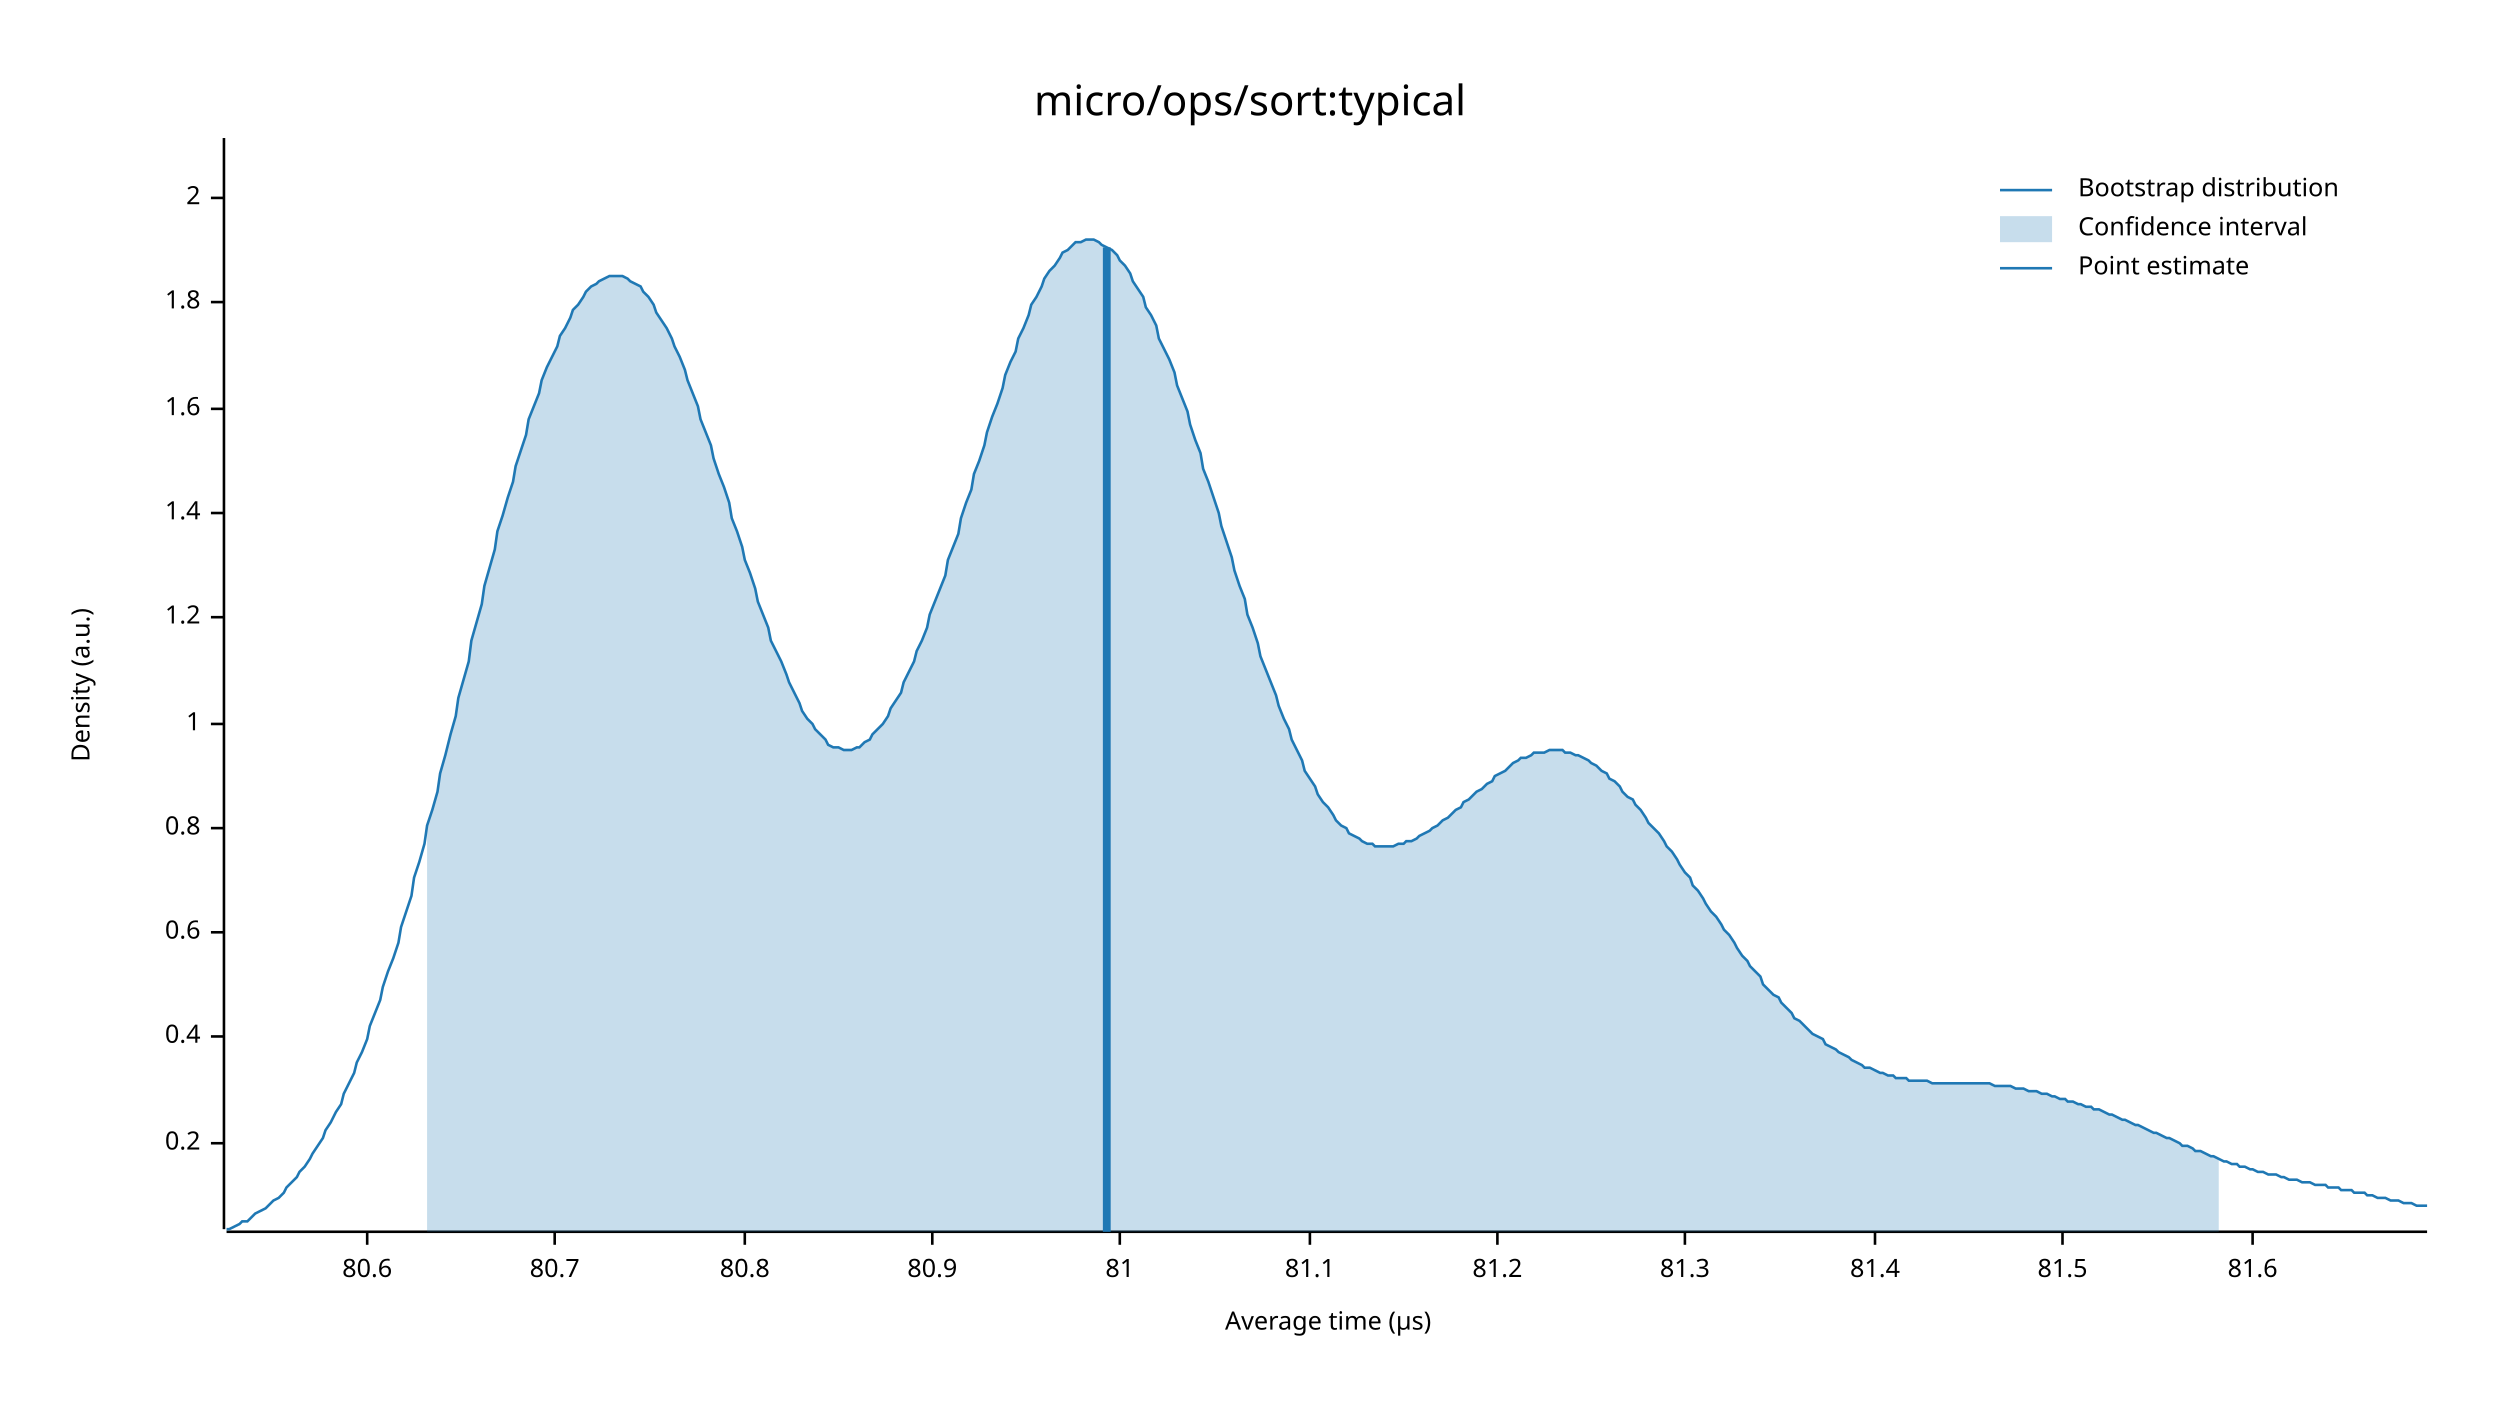
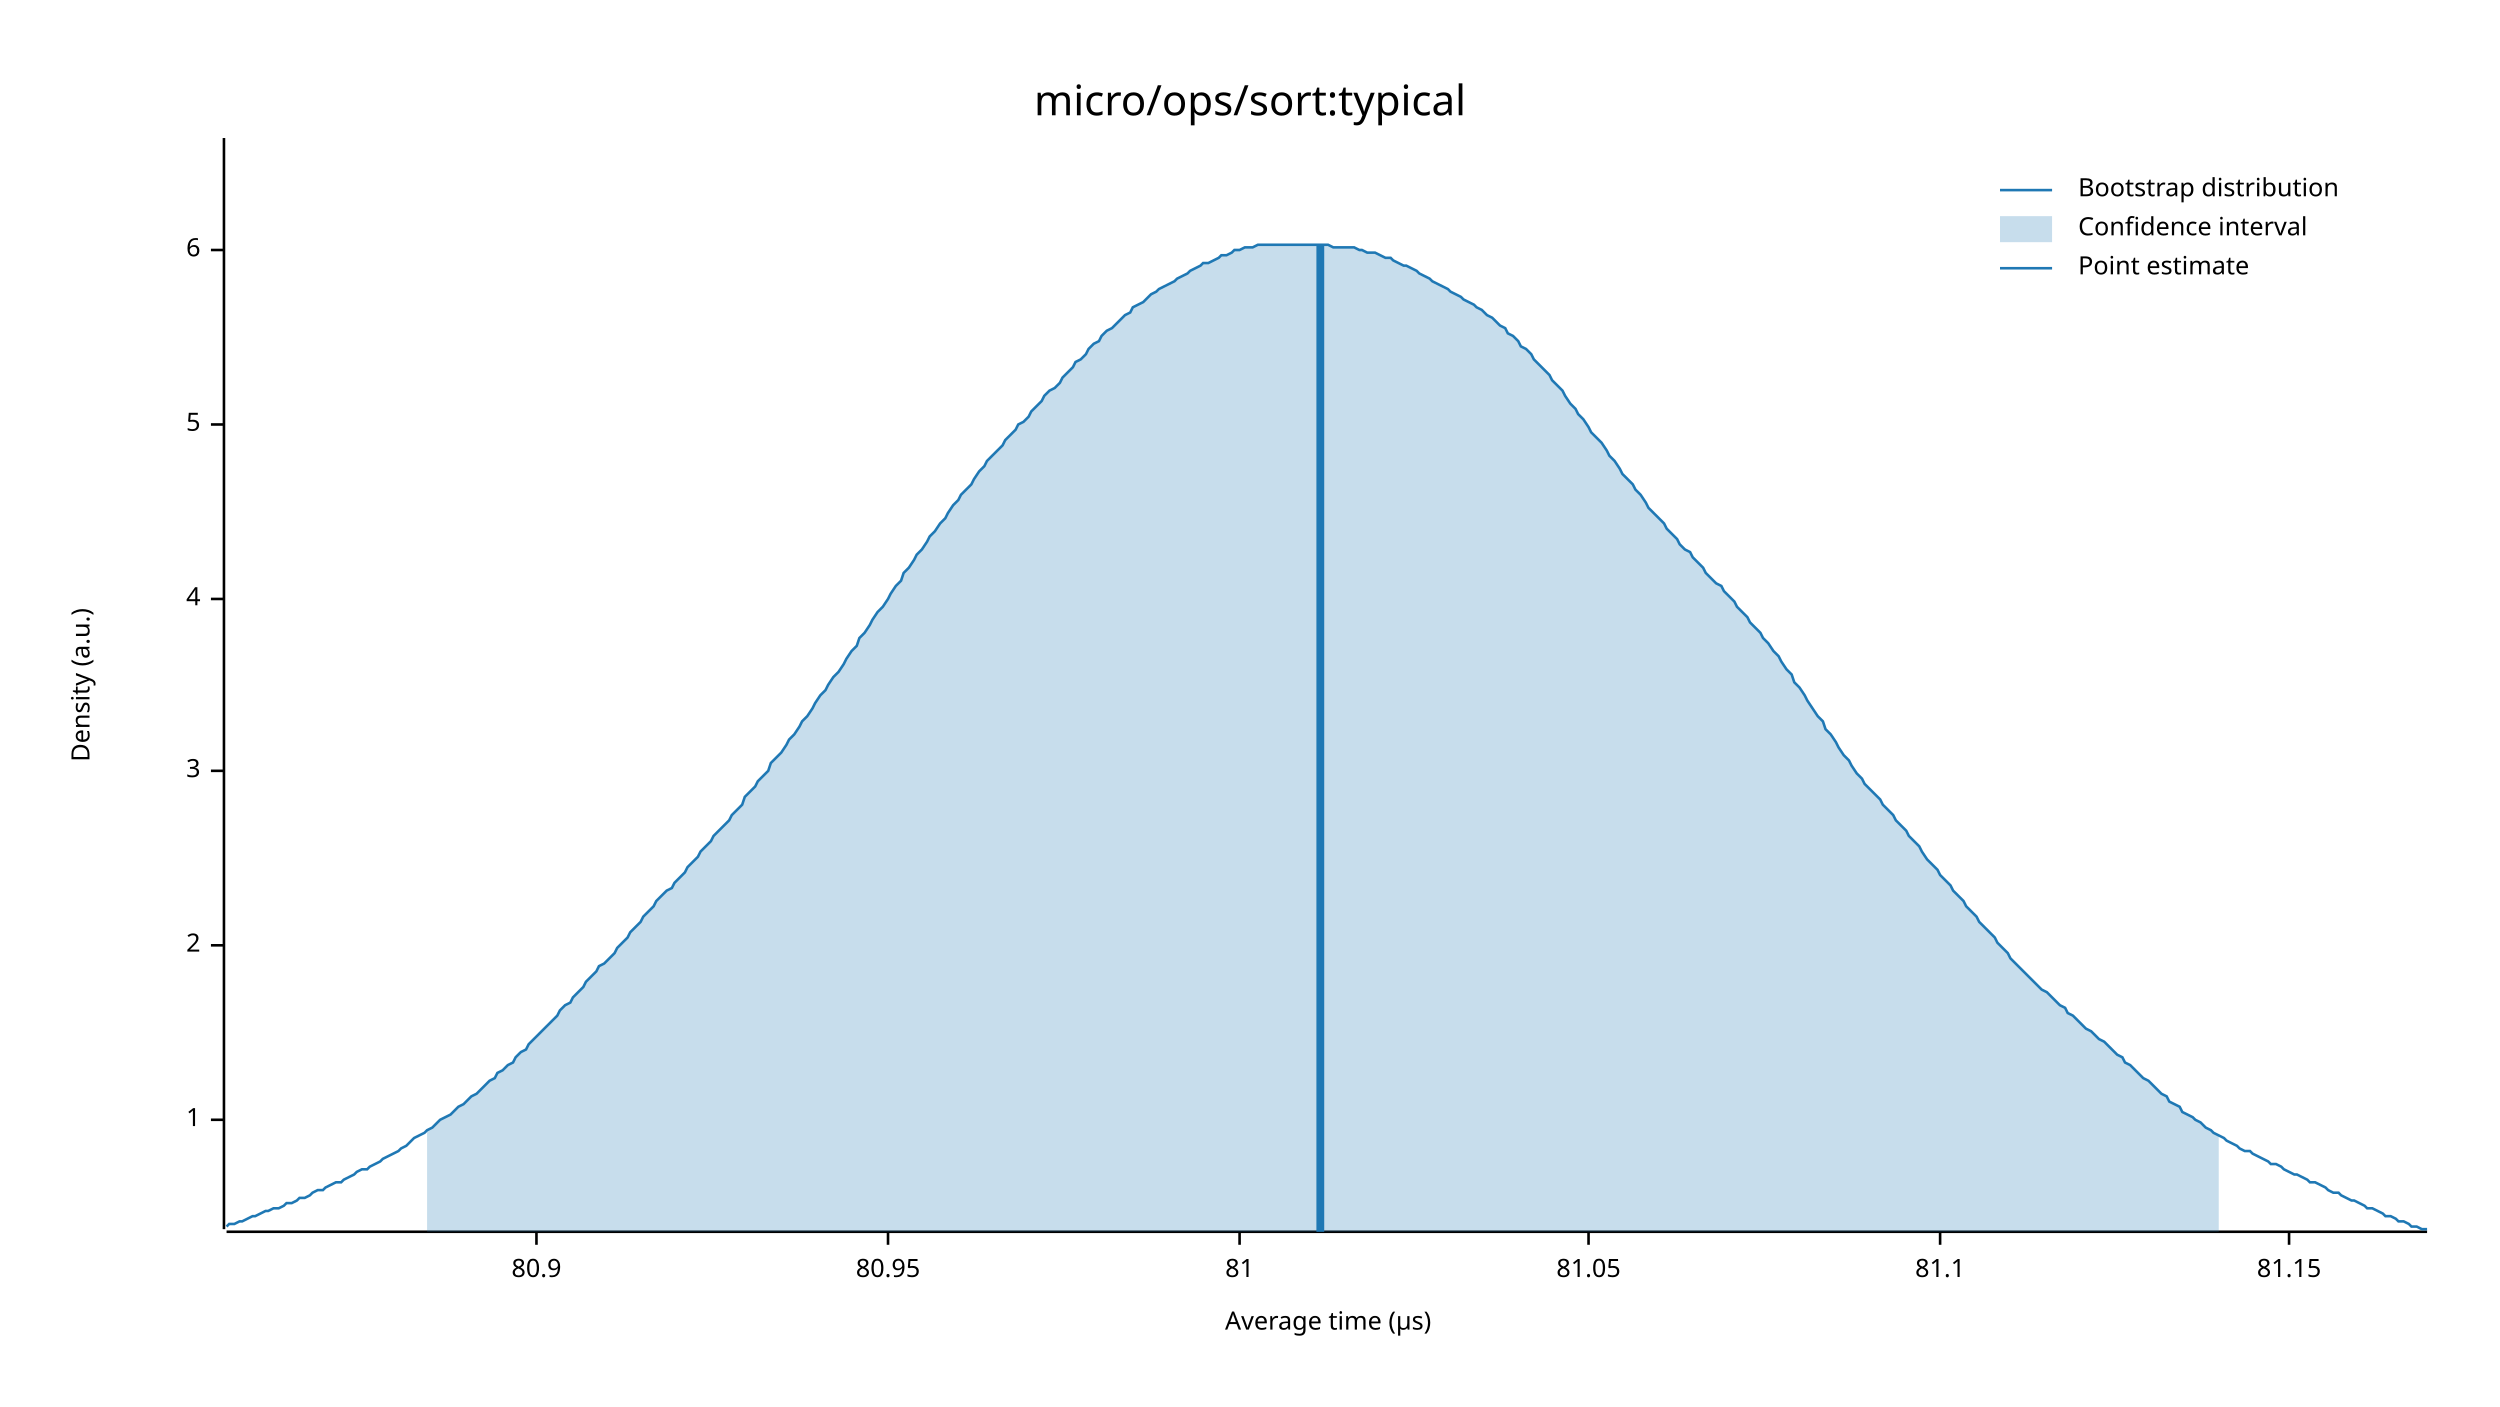
<svg xmlns="http://www.w3.org/2000/svg" width="960" height="540" viewBox="0 0 960 540">
  <text x="480" y="32" dy="0.76em" text-anchor="middle" font-family="sans-serif" font-size="16.129" opacity="1" fill="#000000">
micro/ops/sort:typical
</text>
  <text x="27" y="263" dy="0.76em" text-anchor="middle" font-family="sans-serif" font-size="9.677" opacity="1" fill="#000000" transform="rotate(270, 27, 263)">
Density (a.u.)
</text>
  <text x="510" y="513" dy="-0.5ex" text-anchor="middle" font-family="sans-serif" font-size="9.677" opacity="1" fill="#000000">
Average time (µs)
</text>
  <polyline fill="none" opacity="1" stroke="#000000" stroke-width="1" points="86,53 86,472 " />
-   <text x="77" y="439" dy="0.5ex" text-anchor="end" font-family="sans-serif" font-size="9.677" opacity="1" fill="#000000">
- 0.2
- </text>
-   <polyline fill="none" opacity="1" stroke="#000000" stroke-width="1" points="81,439 86,439 " />
-   <text x="77" y="398" dy="0.5ex" text-anchor="end" font-family="sans-serif" font-size="9.677" opacity="1" fill="#000000">
- 0.4
- </text>
-   <polyline fill="none" opacity="1" stroke="#000000" stroke-width="1" points="81,398 86,398 " />
-   <text x="77" y="358" dy="0.5ex" text-anchor="end" font-family="sans-serif" font-size="9.677" opacity="1" fill="#000000">
- 0.6
- </text>
-   <polyline fill="none" opacity="1" stroke="#000000" stroke-width="1" points="81,358 86,358 " />
-   <text x="77" y="318" dy="0.5ex" text-anchor="end" font-family="sans-serif" font-size="9.677" opacity="1" fill="#000000">
- 0.8
- </text>
-   <polyline fill="none" opacity="1" stroke="#000000" stroke-width="1" points="81,318 86,318 " />
-   <text x="77" y="278" dy="0.5ex" text-anchor="end" font-family="sans-serif" font-size="9.677" opacity="1" fill="#000000">
+   <text x="77" y="430" dy="0.5ex" text-anchor="end" font-family="sans-serif" font-size="9.677" opacity="1" fill="#000000">
1
</text>
-   <polyline fill="none" opacity="1" stroke="#000000" stroke-width="1" points="81,278 86,278 " />
-   <text x="77" y="237" dy="0.5ex" text-anchor="end" font-family="sans-serif" font-size="9.677" opacity="1" fill="#000000">
- 1.2
- </text>
-   <polyline fill="none" opacity="1" stroke="#000000" stroke-width="1" points="81,237 86,237 " />
-   <text x="77" y="197" dy="0.5ex" text-anchor="end" font-family="sans-serif" font-size="9.677" opacity="1" fill="#000000">
- 1.4
- </text>
-   <polyline fill="none" opacity="1" stroke="#000000" stroke-width="1" points="81,197 86,197 " />
-   <text x="77" y="157" dy="0.5ex" text-anchor="end" font-family="sans-serif" font-size="9.677" opacity="1" fill="#000000">
- 1.6
- </text>
-   <polyline fill="none" opacity="1" stroke="#000000" stroke-width="1" points="81,157 86,157 " />
-   <text x="77" y="116" dy="0.5ex" text-anchor="end" font-family="sans-serif" font-size="9.677" opacity="1" fill="#000000">
- 1.8
- </text>
-   <polyline fill="none" opacity="1" stroke="#000000" stroke-width="1" points="81,116 86,116 " />
-   <text x="77" y="76" dy="0.5ex" text-anchor="end" font-family="sans-serif" font-size="9.677" opacity="1" fill="#000000">
+   <polyline fill="none" opacity="1" stroke="#000000" stroke-width="1" points="81,430 86,430 " />
+   <text x="77" y="363" dy="0.5ex" text-anchor="end" font-family="sans-serif" font-size="9.677" opacity="1" fill="#000000">
2
</text>
-   <polyline fill="none" opacity="1" stroke="#000000" stroke-width="1" points="81,76 86,76 " />
+   <polyline fill="none" opacity="1" stroke="#000000" stroke-width="1" points="81,363 86,363 " />
+   <text x="77" y="296" dy="0.5ex" text-anchor="end" font-family="sans-serif" font-size="9.677" opacity="1" fill="#000000">
+ 3
+ </text>
+   <polyline fill="none" opacity="1" stroke="#000000" stroke-width="1" points="81,296 86,296 " />
+   <text x="77" y="230" dy="0.5ex" text-anchor="end" font-family="sans-serif" font-size="9.677" opacity="1" fill="#000000">
+ 4
+ </text>
+   <polyline fill="none" opacity="1" stroke="#000000" stroke-width="1" points="81,230 86,230 " />
+   <text x="77" y="163" dy="0.5ex" text-anchor="end" font-family="sans-serif" font-size="9.677" opacity="1" fill="#000000">
+ 5
+ </text>
+   <polyline fill="none" opacity="1" stroke="#000000" stroke-width="1" points="81,163 86,163 " />
+   <text x="77" y="96" dy="0.5ex" text-anchor="end" font-family="sans-serif" font-size="9.677" opacity="1" fill="#000000">
+ 6
+ </text>
+   <polyline fill="none" opacity="1" stroke="#000000" stroke-width="1" points="81,96 86,96 " />
  <polyline fill="none" opacity="1" stroke="#000000" stroke-width="1" points="87,473 932,473 " />
-   <text x="141" y="483" dy="0.76em" text-anchor="middle" font-family="sans-serif" font-size="9.677" opacity="1" fill="#000000">
- 80.6
- </text>
-   <polyline fill="none" opacity="1" stroke="#000000" stroke-width="1" points="141,473 141,478 " />
-   <text x="213" y="483" dy="0.76em" text-anchor="middle" font-family="sans-serif" font-size="9.677" opacity="1" fill="#000000">
- 80.7
- </text>
-   <polyline fill="none" opacity="1" stroke="#000000" stroke-width="1" points="213,473 213,478 " />
-   <text x="286" y="483" dy="0.76em" text-anchor="middle" font-family="sans-serif" font-size="9.677" opacity="1" fill="#000000">
- 80.8
- </text>
-   <polyline fill="none" opacity="1" stroke="#000000" stroke-width="1" points="286,473 286,478 " />
-   <text x="358" y="483" dy="0.76em" text-anchor="middle" font-family="sans-serif" font-size="9.677" opacity="1" fill="#000000">
+   <text x="206" y="483" dy="0.76em" text-anchor="middle" font-family="sans-serif" font-size="9.677" opacity="1" fill="#000000">
80.9
</text>
-   <polyline fill="none" opacity="1" stroke="#000000" stroke-width="1" points="358,473 358,478 " />
-   <text x="430" y="483" dy="0.76em" text-anchor="middle" font-family="sans-serif" font-size="9.677" opacity="1" fill="#000000">
+   <polyline fill="none" opacity="1" stroke="#000000" stroke-width="1" points="206,473 206,478 " />
+   <text x="341" y="483" dy="0.76em" text-anchor="middle" font-family="sans-serif" font-size="9.677" opacity="1" fill="#000000">
+ 80.95
+ </text>
+   <polyline fill="none" opacity="1" stroke="#000000" stroke-width="1" points="341,473 341,478 " />
+   <text x="476" y="483" dy="0.76em" text-anchor="middle" font-family="sans-serif" font-size="9.677" opacity="1" fill="#000000">
81
</text>
-   <polyline fill="none" opacity="1" stroke="#000000" stroke-width="1" points="430,473 430,478 " />
-   <text x="503" y="483" dy="0.76em" text-anchor="middle" font-family="sans-serif" font-size="9.677" opacity="1" fill="#000000">
+   <polyline fill="none" opacity="1" stroke="#000000" stroke-width="1" points="476,473 476,478 " />
+   <text x="610" y="483" dy="0.76em" text-anchor="middle" font-family="sans-serif" font-size="9.677" opacity="1" fill="#000000">
+ 81.05
+ </text>
+   <polyline fill="none" opacity="1" stroke="#000000" stroke-width="1" points="610,473 610,478 " />
+   <text x="745" y="483" dy="0.76em" text-anchor="middle" font-family="sans-serif" font-size="9.677" opacity="1" fill="#000000">
81.1
</text>
-   <polyline fill="none" opacity="1" stroke="#000000" stroke-width="1" points="503,473 503,478 " />
-   <text x="575" y="483" dy="0.76em" text-anchor="middle" font-family="sans-serif" font-size="9.677" opacity="1" fill="#000000">
- 81.2
+   <polyline fill="none" opacity="1" stroke="#000000" stroke-width="1" points="745,473 745,478 " />
+   <text x="879" y="483" dy="0.76em" text-anchor="middle" font-family="sans-serif" font-size="9.677" opacity="1" fill="#000000">
+ 81.15
</text>
-   <polyline fill="none" opacity="1" stroke="#000000" stroke-width="1" points="575,473 575,478 " />
-   <text x="647" y="483" dy="0.76em" text-anchor="middle" font-family="sans-serif" font-size="9.677" opacity="1" fill="#000000">
- 81.3
- </text>
-   <polyline fill="none" opacity="1" stroke="#000000" stroke-width="1" points="647,473 647,478 " />
-   <text x="720" y="483" dy="0.76em" text-anchor="middle" font-family="sans-serif" font-size="9.677" opacity="1" fill="#000000">
- 81.4
- </text>
-   <polyline fill="none" opacity="1" stroke="#000000" stroke-width="1" points="720,473 720,478 " />
-   <text x="792" y="483" dy="0.76em" text-anchor="middle" font-family="sans-serif" font-size="9.677" opacity="1" fill="#000000">
- 81.5
- </text>
-   <polyline fill="none" opacity="1" stroke="#000000" stroke-width="1" points="792,473 792,478 " />
-   <text x="865" y="483" dy="0.76em" text-anchor="middle" font-family="sans-serif" font-size="9.677" opacity="1" fill="#000000">
- 81.6
- </text>
-   <polyline fill="none" opacity="1" stroke="#000000" stroke-width="1" points="865,473 865,478 " />
-   <polyline fill="none" opacity="1" stroke="#1F78B4" stroke-width="1" points="87,472 88,472 90,471 92,470 93,469 95,469 97,467 98,466 100,465 102,464 103,463 105,461 107,460 109,458 110,456 112,454 114,452 115,450 117,448 119,445 120,443 122,440 124,437 125,434 127,431 129,427 131,424 132,420 134,416 136,412 137,408 139,404 141,399 142,394 144,389 146,384 147,379 149,373 151,368 153,362 154,356 156,350 158,344 159,337 161,331 163,324 164,317 166,311 168,304 169,297 171,290 173,282 175,275 176,268 178,261 180,254 181,246 183,239 185,232 186,225 188,218 190,211 191,204 193,198 195,191 197,185 198,179 200,173 202,167 203,161 205,156 207,151 208,146 210,141 212,137 214,133 215,129 217,126 219,122 220,119 222,117 224,114 225,112 227,110 229,109 230,108 232,107 234,106 236,106 237,106 239,106 241,107 242,108 244,109 246,110 247,112 249,114 251,117 252,120 254,123 256,126 258,130 259,133 261,137 263,142 264,146 266,151 268,156 269,161 271,166 273,171 274,176 276,182 278,187 280,193 281,199 283,204 285,210 286,215 288,220 290,226 291,231 293,236 295,241 296,246 298,250 300,254 302,259 303,262 305,266 307,270 308,273 310,276 312,278 313,280 315,282 317,284 318,286 320,287 322,287 324,288 325,288 327,288 329,287 330,287 332,285 334,284 335,282 337,280 339,278 341,275 342,272 344,269 346,266 347,262 349,258 351,254 352,250 354,246 356,241 357,236 359,231 361,226 363,221 364,215 366,210 368,205 369,199 371,193 373,188 374,182 376,177 378,171 379,166 381,160 383,155 385,149 386,144 388,139 390,135 391,130 393,126 395,121 396,117 398,114 400,110 401,107 403,104 405,102 407,99 408,97 410,96 412,94 413,93 415,93 417,92 418,92 420,92 422,93 423,94 425,95 427,96 429,98 430,100 432,102 434,105 435,108 437,111 439,114 440,118 442,121 444,125 445,130 447,134 449,138 451,143 452,148 454,153 456,158 457,163 459,169 461,174 462,180 464,185 466,191 468,197 469,202 471,208 473,214 474,219 476,225 478,230 479,236 481,241 483,247 484,252 486,257 488,262 490,267 491,271 493,276 495,280 496,284 498,288 500,292 501,296 503,299 505,302 506,305 508,308 510,310 512,313 513,315 515,317 517,318 518,320 520,321 522,322 523,323 525,324 527,324 528,325 530,325 532,325 534,325 535,325 537,324 539,324 540,323 542,323 544,322 545,321 547,320 549,319 550,318 552,317 554,315 556,314 557,313 559,311 561,310 562,308 564,307 566,305 567,304 569,303 571,301 573,300 574,298 576,297 578,296 579,295 581,293 583,292 584,291 586,291 588,290 589,289 591,289 593,289 595,288 596,288 598,288 600,288 601,289 603,289 605,290 606,290 608,291 610,292 611,293 613,294 615,296 617,297 618,299 620,300 622,302 623,304 625,306 627,307 628,309 630,311 632,314 633,316 635,318 637,320 639,323 640,325 642,327 644,330 645,332 647,335 649,337 650,340 652,342 654,345 655,347 657,350 659,352 661,355 662,357 664,359 666,362 667,364 669,367 671,369 672,371 674,373 676,375 677,378 679,380 681,382 683,383 684,385 686,387 688,389 689,391 691,392 693,394 694,395 696,397 698,398 700,399 701,401 703,402 705,403 706,404 708,405 710,406 711,407 713,408 715,409 716,410 718,410 720,411 722,412 723,412 725,413 727,413 728,414 730,414 732,414 733,415 735,415 737,415 738,415 740,415 742,416 744,416 745,416 747,416 749,416 750,416 752,416 754,416 755,416 757,416 759,416 760,416 762,416 764,416 766,417 767,417 769,417 771,417 772,417 774,418 776,418 777,418 779,419 781,419 782,419 784,420 786,420 788,421 789,421 791,422 793,422 794,423 796,423 798,424 799,424 801,425 803,425 804,426 806,426 808,427 810,428 811,428 813,429 815,430 816,430 818,431 820,432 821,432 823,433 825,434 827,435 828,435 830,436 832,437 833,437 835,438 837,439 838,440 840,440 842,441 843,442 845,442 847,443 849,444 850,444 852,445 854,446 855,446 857,447 859,447 860,448 862,448 864,449 865,449 867,450 869,450 871,451 872,451 874,451 876,452 877,452 879,453 881,453 882,453 884,454 886,454 887,454 889,455 891,455 893,455 894,456 896,456 898,456 899,457 901,457 903,457 904,458 906,458 908,458 909,459 911,459 913,460 915,460 916,460 918,461 920,461 921,461 923,462 925,462 926,462 928,463 930,463 932,463 " />
-   <polygon opacity="0.25" fill="#1F78B4" points="164,317 166,311 168,304 169,297 171,290 173,282 175,275 176,268 178,261 180,254 181,246 183,239 185,232 186,225 188,218 190,211 191,204 193,198 195,191 197,185 198,179 200,173 202,167 203,161 205,156 207,151 208,146 210,141 212,137 214,133 215,129 217,126 219,122 220,119 222,117 224,114 225,112 227,110 229,109 230,108 232,107 234,106 236,106 237,106 239,106 241,107 242,108 244,109 246,110 247,112 249,114 251,117 252,120 254,123 256,126 258,130 259,133 261,137 263,142 264,146 266,151 268,156 269,161 271,166 273,171 274,176 276,182 278,187 280,193 281,199 283,204 285,210 286,215 288,220 290,226 291,231 293,236 295,241 296,246 298,250 300,254 302,259 303,262 305,266 307,270 308,273 310,276 312,278 313,280 315,282 317,284 318,286 320,287 322,287 324,288 325,288 327,288 329,287 330,287 332,285 334,284 335,282 337,280 339,278 341,275 342,272 344,269 346,266 347,262 349,258 351,254 352,250 354,246 356,241 357,236 359,231 361,226 363,221 364,215 366,210 368,205 369,199 371,193 373,188 374,182 376,177 378,171 379,166 381,160 383,155 385,149 386,144 388,139 390,135 391,130 393,126 395,121 396,117 398,114 400,110 401,107 403,104 405,102 407,99 408,97 410,96 412,94 413,93 415,93 417,92 418,92 420,92 422,93 423,94 425,95 427,96 429,98 430,100 432,102 434,105 435,108 437,111 439,114 440,118 442,121 444,125 445,130 447,134 449,138 451,143 452,148 454,153 456,158 457,163 459,169 461,174 462,180 464,185 466,191 468,197 469,202 471,208 473,214 474,219 476,225 478,230 479,236 481,241 483,247 484,252 486,257 488,262 490,267 491,271 493,276 495,280 496,284 498,288 500,292 501,296 503,299 505,302 506,305 508,308 510,310 512,313 513,315 515,317 517,318 518,320 520,321 522,322 523,323 525,324 527,324 528,325 530,325 532,325 534,325 535,325 537,324 539,324 540,323 542,323 544,322 545,321 547,320 549,319 550,318 552,317 554,315 556,314 557,313 559,311 561,310 562,308 564,307 566,305 567,304 569,303 571,301 573,300 574,298 576,297 578,296 579,295 581,293 583,292 584,291 586,291 588,290 589,289 591,289 593,289 595,288 596,288 598,288 600,288 601,289 603,289 605,290 606,290 608,291 610,292 611,293 613,294 615,296 617,297 618,299 620,300 622,302 623,304 625,306 627,307 628,309 630,311 632,314 633,316 635,318 637,320 639,323 640,325 642,327 644,330 645,332 647,335 649,337 650,340 652,342 654,345 655,347 657,350 659,352 661,355 662,357 664,359 666,362 667,364 669,367 671,369 672,371 674,373 676,375 677,378 679,380 681,382 683,383 684,385 686,387 688,389 689,391 691,392 693,394 694,395 696,397 698,398 700,399 701,401 703,402 705,403 706,404 708,405 710,406 711,407 713,408 715,409 716,410 718,410 720,411 722,412 723,412 725,413 727,413 728,414 730,414 732,414 733,415 735,415 737,415 738,415 740,415 742,416 744,416 745,416 747,416 749,416 750,416 752,416 754,416 755,416 757,416 759,416 760,416 762,416 764,416 766,417 767,417 769,417 771,417 772,417 774,418 776,418 777,418 779,419 781,419 782,419 784,420 786,420 788,421 789,421 791,422 793,422 794,423 796,423 798,424 799,424 801,425 803,425 804,426 806,426 808,427 810,428 811,428 813,429 815,430 816,430 818,431 820,432 821,432 823,433 825,434 827,435 828,435 830,436 832,437 833,437 835,438 837,439 838,440 840,440 842,441 843,442 845,442 847,443 849,444 850,444 852,445 852,473 164,473 " />
-   <polyline fill="none" opacity="1" stroke="#1F78B4" stroke-width="3" points="425,473 425,95 " />
+   <polyline fill="none" opacity="1" stroke="#000000" stroke-width="1" points="879,473 879,478 " />
+   <polyline fill="none" opacity="1" stroke="#1F78B4" stroke-width="1" points="87,471 88,470 90,470 92,469 93,469 95,468 97,467 98,467 100,466 102,465 103,465 105,464 107,464 109,463 110,462 112,462 114,461 115,460 117,460 119,459 120,458 122,457 124,457 125,456 127,455 129,454 131,454 132,453 134,452 136,451 137,450 139,449 141,449 142,448 144,447 146,446 147,445 149,444 151,443 153,442 154,441 156,440 158,438 159,437 161,436 163,435 164,434 166,433 168,431 169,430 171,429 173,428 175,426 176,425 178,424 180,422 181,421 183,420 185,418 186,417 188,415 190,414 191,412 193,411 195,409 197,408 198,406 200,404 202,403 203,401 205,399 207,397 208,396 210,394 212,392 214,390 215,388 217,386 219,385 220,383 222,381 224,379 225,377 227,375 229,373 230,371 232,370 234,368 236,366 237,364 239,362 241,360 242,358 244,356 246,354 247,352 249,350 251,348 252,346 254,344 256,342 258,341 259,339 261,337 263,335 264,333 266,331 268,329 269,327 271,325 273,323 274,321 276,319 278,317 280,315 281,313 283,311 285,309 286,306 288,304 290,302 291,300 293,298 295,296 296,293 298,291 300,289 302,286 303,284 305,282 307,279 308,277 310,275 312,272 313,270 315,267 317,265 318,263 320,260 322,258 324,255 325,253 327,250 329,248 330,245 332,243 334,240 335,238 337,235 339,233 341,230 342,228 344,225 346,223 347,220 349,218 351,215 352,213 354,211 356,208 357,206 359,204 361,201 363,199 364,197 366,194 368,192 369,190 371,188 373,186 374,184 376,181 378,179 379,177 381,175 383,173 385,171 386,169 388,167 390,165 391,163 393,162 395,160 396,158 398,156 400,154 401,152 403,150 405,149 407,147 408,145 410,143 412,141 413,139 415,138 417,136 418,134 420,132 422,131 423,129 425,127 427,126 429,124 430,123 432,121 434,120 435,118 437,117 439,116 440,115 442,113 444,112 445,111 447,110 449,109 451,108 452,107 454,106 456,105 457,104 459,103 461,102 462,101 464,101 466,100 468,99 469,98 471,98 473,97 474,96 476,96 478,95 479,95 481,95 483,94 484,94 486,94 488,94 490,94 491,94 493,94 495,94 496,94 498,94 500,94 501,94 503,94 505,94 506,94 508,94 510,94 512,95 513,95 515,95 517,95 518,95 520,95 522,96 523,96 525,97 527,97 528,97 530,98 532,99 534,99 535,100 537,101 539,102 540,102 542,103 544,104 545,105 547,106 549,107 550,108 552,109 554,110 556,111 557,112 559,113 561,114 562,115 564,116 566,117 567,118 569,119 571,121 573,122 574,123 576,125 578,126 579,128 581,129 583,131 584,133 586,134 588,136 589,138 591,140 593,142 595,144 596,146 598,148 600,150 601,152 603,155 605,157 606,159 608,161 610,164 611,166 613,168 615,170 617,173 618,175 620,177 622,180 623,182 625,184 627,186 628,188 630,190 632,193 633,195 635,197 637,199 639,201 640,203 642,205 644,207 645,209 647,211 649,212 650,214 652,216 654,218 655,220 657,222 659,224 661,225 662,227 664,229 666,231 667,233 669,235 671,237 672,239 674,241 676,243 677,245 679,247 681,250 683,252 684,254 686,257 688,259 689,262 691,264 693,267 694,269 696,272 698,275 700,277 701,280 703,282 705,285 706,287 708,290 710,292 711,294 713,297 715,299 716,301 718,303 720,305 722,307 723,309 725,311 727,313 728,315 730,317 732,319 733,321 735,323 737,325 738,327 740,330 742,332 744,334 745,336 747,338 749,340 750,342 752,344 754,346 755,348 757,350 759,352 760,354 762,356 764,358 766,360 767,362 769,364 771,366 772,368 774,370 776,372 777,373 779,375 781,377 782,378 784,380 786,381 788,383 789,384 791,386 793,387 794,389 796,390 798,392 799,393 801,395 803,396 804,397 806,399 808,400 810,402 811,403 813,405 815,406 816,408 818,409 820,411 821,412 823,414 825,415 827,417 828,418 830,420 832,421 833,423 835,424 837,425 838,427 840,428 842,429 843,430 845,431 847,433 849,434 850,435 852,436 854,437 855,438 857,439 859,440 860,441 862,442 864,442 865,443 867,444 869,445 871,446 872,447 874,447 876,448 877,449 879,450 881,451 882,451 884,452 886,453 887,454 889,454 891,455 893,456 894,457 896,458 898,458 899,459 901,460 903,461 904,461 906,462 908,463 909,464 911,464 913,465 915,466 916,467 918,467 920,468 921,469 923,469 925,470 926,471 928,471 930,472 932,472 " />
+   <polygon opacity="0.25" fill="#1F78B4" points="164,434 166,433 168,431 169,430 171,429 173,428 175,426 176,425 178,424 180,422 181,421 183,420 185,418 186,417 188,415 190,414 191,412 193,411 195,409 197,408 198,406 200,404 202,403 203,401 205,399 207,397 208,396 210,394 212,392 214,390 215,388 217,386 219,385 220,383 222,381 224,379 225,377 227,375 229,373 230,371 232,370 234,368 236,366 237,364 239,362 241,360 242,358 244,356 246,354 247,352 249,350 251,348 252,346 254,344 256,342 258,341 259,339 261,337 263,335 264,333 266,331 268,329 269,327 271,325 273,323 274,321 276,319 278,317 280,315 281,313 283,311 285,309 286,306 288,304 290,302 291,300 293,298 295,296 296,293 298,291 300,289 302,286 303,284 305,282 307,279 308,277 310,275 312,272 313,270 315,267 317,265 318,263 320,260 322,258 324,255 325,253 327,250 329,248 330,245 332,243 334,240 335,238 337,235 339,233 341,230 342,228 344,225 346,223 347,220 349,218 351,215 352,213 354,211 356,208 357,206 359,204 361,201 363,199 364,197 366,194 368,192 369,190 371,188 373,186 374,184 376,181 378,179 379,177 381,175 383,173 385,171 386,169 388,167 390,165 391,163 393,162 395,160 396,158 398,156 400,154 401,152 403,150 405,149 407,147 408,145 410,143 412,141 413,139 415,138 417,136 418,134 420,132 422,131 423,129 425,127 427,126 429,124 430,123 432,121 434,120 435,118 437,117 439,116 440,115 442,113 444,112 445,111 447,110 449,109 451,108 452,107 454,106 456,105 457,104 459,103 461,102 462,101 464,101 466,100 468,99 469,98 471,98 473,97 474,96 476,96 478,95 479,95 481,95 483,94 484,94 486,94 488,94 490,94 491,94 493,94 495,94 496,94 498,94 500,94 501,94 503,94 505,94 506,94 508,94 510,94 512,95 513,95 515,95 517,95 518,95 520,95 522,96 523,96 525,97 527,97 528,97 530,98 532,99 534,99 535,100 537,101 539,102 540,102 542,103 544,104 545,105 547,106 549,107 550,108 552,109 554,110 556,111 557,112 559,113 561,114 562,115 564,116 566,117 567,118 569,119 571,121 573,122 574,123 576,125 578,126 579,128 581,129 583,131 584,133 586,134 588,136 589,138 591,140 593,142 595,144 596,146 598,148 600,150 601,152 603,155 605,157 606,159 608,161 610,164 611,166 613,168 615,170 617,173 618,175 620,177 622,180 623,182 625,184 627,186 628,188 630,190 632,193 633,195 635,197 637,199 639,201 640,203 642,205 644,207 645,209 647,211 649,212 650,214 652,216 654,218 655,220 657,222 659,224 661,225 662,227 664,229 666,231 667,233 669,235 671,237 672,239 674,241 676,243 677,245 679,247 681,250 683,252 684,254 686,257 688,259 689,262 691,264 693,267 694,269 696,272 698,275 700,277 701,280 703,282 705,285 706,287 708,290 710,292 711,294 713,297 715,299 716,301 718,303 720,305 722,307 723,309 725,311 727,313 728,315 730,317 732,319 733,321 735,323 737,325 738,327 740,330 742,332 744,334 745,336 747,338 749,340 750,342 752,344 754,346 755,348 757,350 759,352 760,354 762,356 764,358 766,360 767,362 769,364 771,366 772,368 774,370 776,372 777,373 779,375 781,377 782,378 784,380 786,381 788,383 789,384 791,386 793,387 794,389 796,390 798,392 799,393 801,395 803,396 804,397 806,399 808,400 810,402 811,403 813,405 815,406 816,408 818,409 820,411 821,412 823,414 825,415 827,417 828,418 830,420 832,421 833,423 835,424 837,425 838,427 840,428 842,429 843,430 845,431 847,433 849,434 850,435 852,436 852,473 164,473 " />
+   <polyline fill="none" opacity="1" stroke="#1F78B4" stroke-width="3" points="507,473 507,94 " />
  <text x="798" y="68" dy="0.76em" text-anchor="start" font-family="sans-serif" font-size="9.677" opacity="1" fill="#000000">
Bootstrap distribution
</text>
  <text x="798" y="83" dy="0.76em" text-anchor="start" font-family="sans-serif" font-size="9.677" opacity="1" fill="#000000">
Confidence interval
</text>
  <text x="798" y="98" dy="0.76em" text-anchor="start" font-family="sans-serif" font-size="9.677" opacity="1" fill="#000000">
Point estimate
</text>
  <polyline fill="none" opacity="1" stroke="#1F78B4" stroke-width="1" points="768,73 788,73 " />
  <rect x="768" y="83" width="20" height="10" opacity="0.25" fill="#1F78B4" stroke="none" />
  <polyline fill="none" opacity="1" stroke="#1F78B4" stroke-width="1" points="768,103 788,103 " />
</svg>
